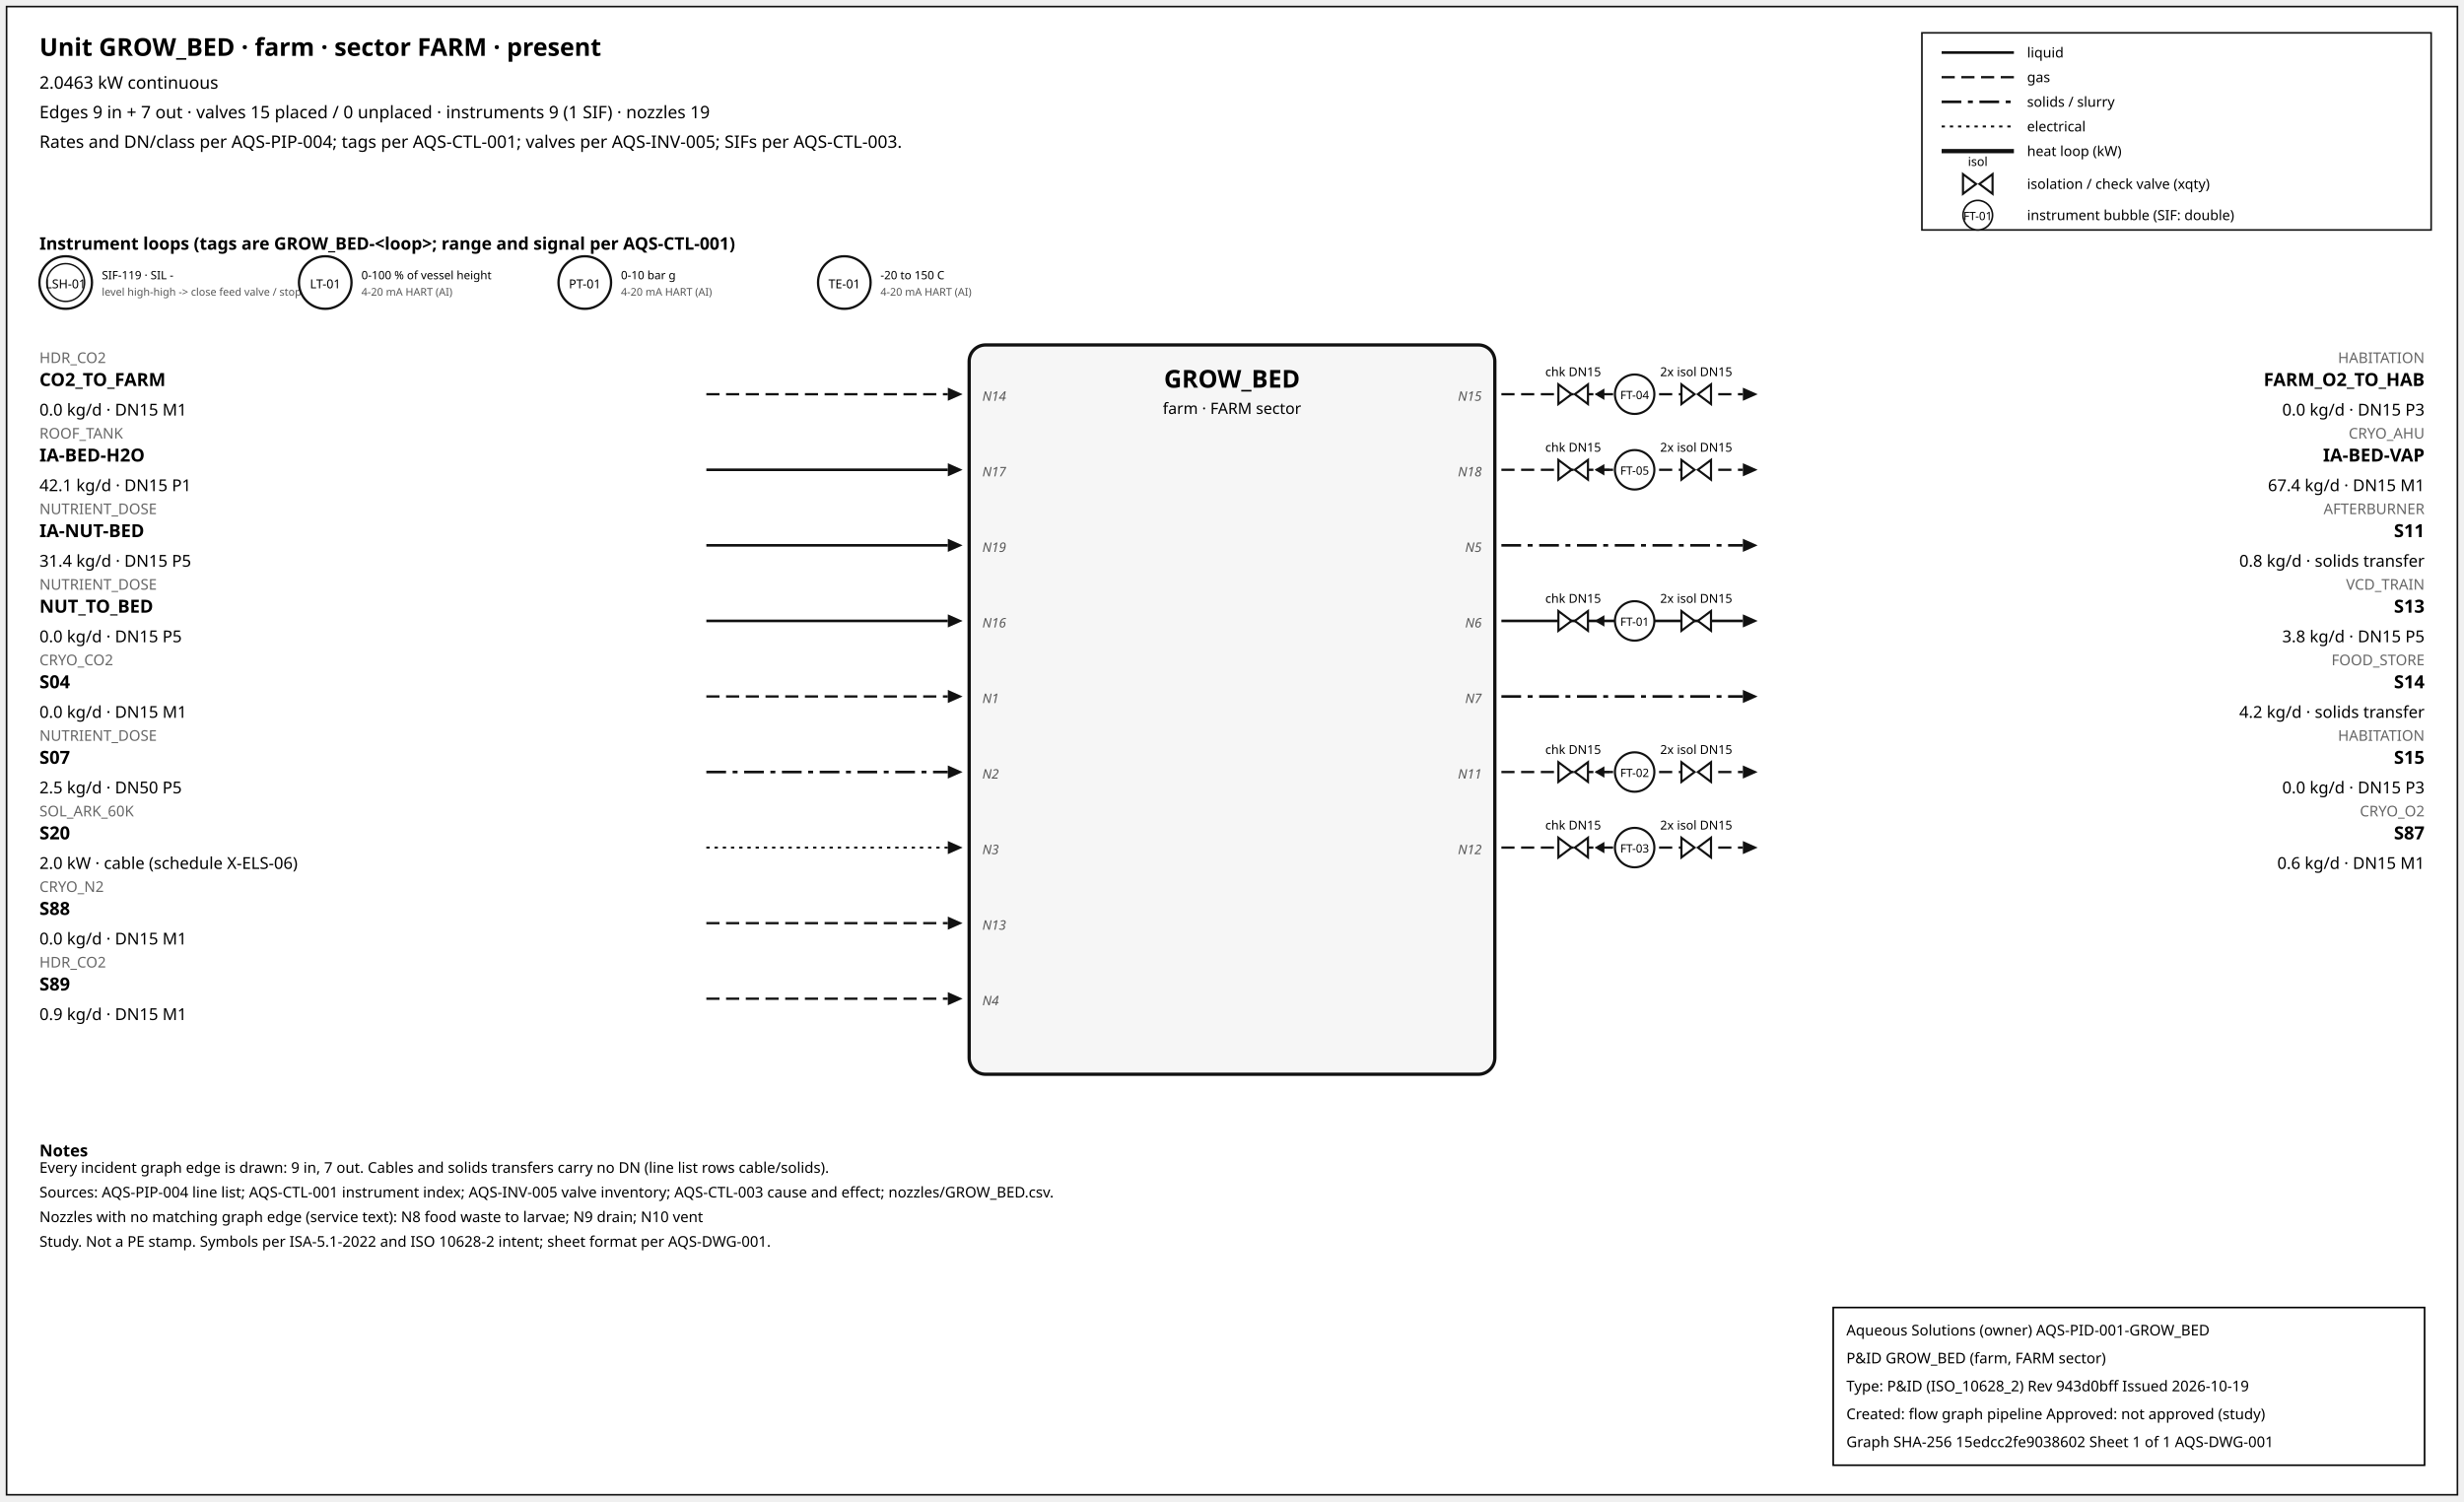
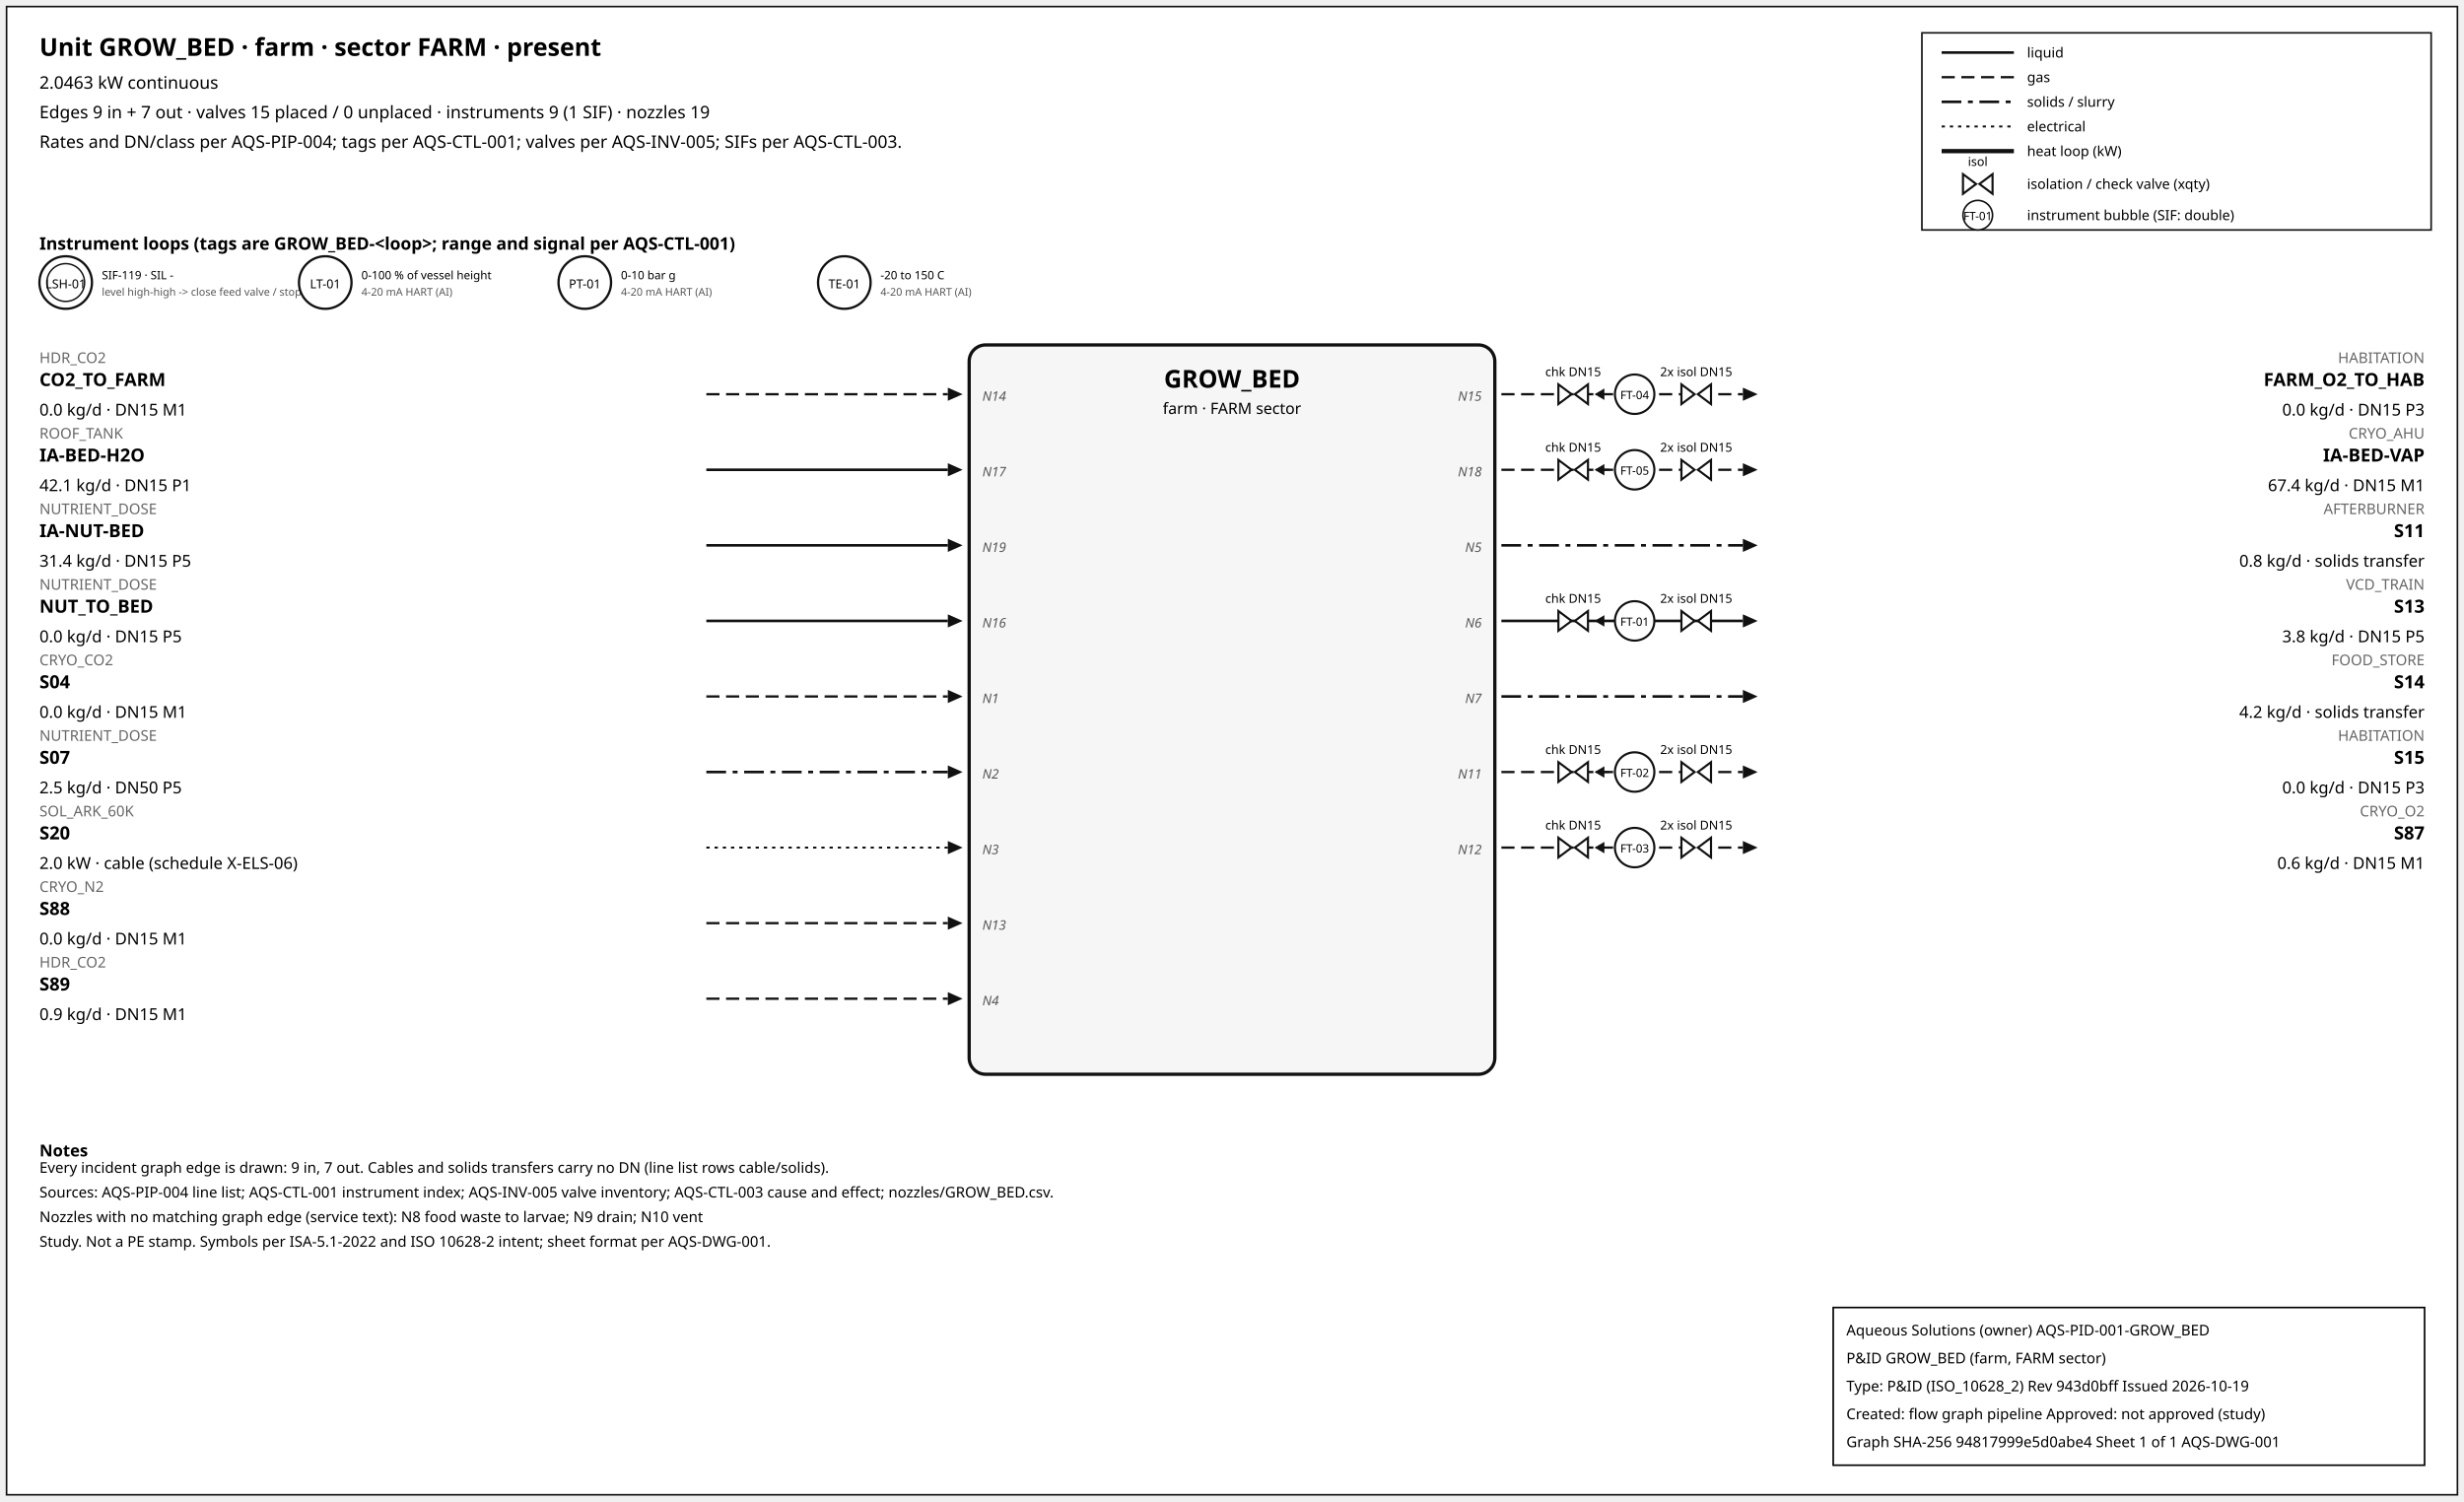
<svg xmlns="http://www.w3.org/2000/svg" width="1500" height="914" font-family="sans-serif">
  <rect x="4" y="4" width="1492" height="906" fill="white" stroke="#111" />
  <text x="24" y="34" font-size="15" font-weight="600">Unit GROW_BED · farm · sector FARM · present</text>
  <text x="24" y="54" font-size="10.5">2.0463 kW continuous</text>
  <text x="24" y="72" font-size="10.5">Edges 9 in + 7 out · valves 15 placed / 0 unplaced · instruments 9 (1 SIF) · nozzles 19</text>
  <text x="24" y="90" font-size="10.5">Rates and DN/class per AQS-PIP-004; tags per AQS-CTL-001; valves per AQS-INV-005; SIFs per AQS-CTL-003.</text>
  <rect x="1170" y="20" width="310" height="120" fill="white" stroke="#111" />
  <line x1="1182" y1="32" x2="1226" y2="32" stroke="#111" stroke-width="1.6" />
  <text x="1234" y="35" font-size="8.5">liquid</text>
  <line x1="1182" y1="47" x2="1226" y2="47" stroke="#111" stroke-width="1.4" stroke-dasharray="8,4" />
  <text x="1234" y="50" font-size="8.5">gas</text>
  <line x1="1182" y1="62" x2="1226" y2="62" stroke="#111" stroke-width="1.6" stroke-dasharray="12,4,3,4" />
  <text x="1234" y="65" font-size="8.5">solids / slurry</text>
  <line x1="1182" y1="77" x2="1226" y2="77" stroke="#111" stroke-width="1.2" stroke-dasharray="2,3" />
  <text x="1234" y="80" font-size="8.5">electrical</text>
  <line x1="1182" y1="92" x2="1226" y2="92" stroke="#111" stroke-width="2.6" />
  <text x="1234" y="95" font-size="8.5">heat loop (kW)</text>
  <path d="M 1195.0,106 L 1203.0,112 L 1195.0,118 Z M 1213.0,106 L 1205.0,112 L 1213.0,118 Z" fill="white" stroke="#111" stroke-width="1.3" />
  <text x="1204.0" y="101.0" font-size="7.5" text-anchor="middle">isol</text>
  <text x="1234" y="115" font-size="8.5">isolation / check valve (xqty)</text>
  <circle cx="1204" cy="131" r="9" fill="white" stroke="#111" />
  <text x="1204" y="134" font-size="7" text-anchor="middle">FT-01</text>
  <text x="1234" y="134" font-size="8.5">instrument bubble (SIF: double)</text>
  <text x="24" y="152" font-size="10.5" font-weight="600">Instrument loops (tags are GROW_BED-&lt;loop&gt;; range and signal per AQS-CTL-001)</text>
  <circle cx="40" cy="172" r="16" fill="white" stroke="#111" stroke-width="1.4" />
  <circle cx="40" cy="172" r="11.5" fill="none" stroke="#111" stroke-width="0.9" />
  <text x="40" y="175.5" font-size="7.5" text-anchor="middle">LSH-01</text>
  <text x="62" y="170" font-size="7">SIF-119 · SIL -</text>
  <text x="62" y="180" font-size="6.5" fill="#555">level high-high -&gt; close feed valve / stop f</text>
  <circle cx="198" cy="172" r="16" fill="white" stroke="#111" stroke-width="1.4" />
  <text x="198" y="175.5" font-size="7.5" text-anchor="middle">LT-01</text>
  <text x="220" y="170" font-size="7">0-100 % of vessel height</text>
  <text x="220" y="180" font-size="6.5" fill="#555">4-20 mA HART (AI)</text>
  <circle cx="356" cy="172" r="16" fill="white" stroke="#111" stroke-width="1.4" />
  <text x="356" y="175.5" font-size="7.5" text-anchor="middle">PT-01</text>
  <text x="378" y="170" font-size="7">0-10 bar g</text>
  <text x="378" y="180" font-size="6.5" fill="#555">4-20 mA HART (AI)</text>
  <circle cx="514" cy="172" r="16" fill="white" stroke="#111" stroke-width="1.4" />
  <text x="514" y="175.5" font-size="7.5" text-anchor="middle">TE-01</text>
  <text x="536" y="170" font-size="7">-20 to 150 C</text>
  <text x="536" y="180" font-size="6.5" fill="#555">4-20 mA HART (AI)</text>
  <rect x="590" y="210" width="320" height="444" rx="10" fill="#f6f6f6" stroke="#111" stroke-width="2" />
  <text x="750.0" y="236" font-size="15" font-weight="700" text-anchor="middle">GROW_BED</text>
  <text x="750.0" y="252" font-size="9.5" text-anchor="middle">farm · FARM sector</text>
  <line x1="430" y1="240" x2="577" y2="240" stroke="#111" stroke-width="1.4" stroke-dasharray="8,4" class="edge-in" />
  <polygon points="586,240 577,236 577,244" fill="#111" />
  <text x="24" y="221" font-size="9" fill="#666" text-anchor="start">HDR_CO2</text>
  <text x="24" y="235" font-size="11" font-weight="600" text-anchor="start">CO2_TO_FARM</text>
  <text x="24" y="253" font-size="10" text-anchor="start">0.0 kg/d · DN15 M1</text>
  <text x="598" y="244" font-size="8" font-style="italic" fill="#555" text-anchor="start">N14</text>
  <line x1="430" y1="286" x2="577" y2="286" stroke="#111" stroke-width="1.6" class="edge-in" />
  <polygon points="586,286 577,282 577,290" fill="#111" />
  <text x="24" y="267" font-size="9" fill="#666" text-anchor="start">ROOF_TANK</text>
  <text x="24" y="281" font-size="11" font-weight="600" text-anchor="start">IA-BED-H2O</text>
  <text x="24" y="299" font-size="10" text-anchor="start">42.1 kg/d · DN15 P1</text>
  <text x="598" y="290" font-size="8" font-style="italic" fill="#555" text-anchor="start">N17</text>
  <line x1="430" y1="332" x2="577" y2="332" stroke="#111" stroke-width="1.6" class="edge-in" />
  <polygon points="586,332 577,328 577,336" fill="#111" />
  <text x="24" y="313" font-size="9" fill="#666" text-anchor="start">NUTRIENT_DOSE</text>
  <text x="24" y="327" font-size="11" font-weight="600" text-anchor="start">IA-NUT-BED</text>
  <text x="24" y="345" font-size="10" text-anchor="start">31.4 kg/d · DN15 P5</text>
  <text x="598" y="336" font-size="8" font-style="italic" fill="#555" text-anchor="start">N19</text>
  <line x1="430" y1="378" x2="577" y2="378" stroke="#111" stroke-width="1.6" class="edge-in" />
  <polygon points="586,378 577,374 577,382" fill="#111" />
  <text x="24" y="359" font-size="9" fill="#666" text-anchor="start">NUTRIENT_DOSE</text>
  <text x="24" y="373" font-size="11" font-weight="600" text-anchor="start">NUT_TO_BED</text>
  <text x="24" y="391" font-size="10" text-anchor="start">0.0 kg/d · DN15 P5</text>
  <text x="598" y="382" font-size="8" font-style="italic" fill="#555" text-anchor="start">N16</text>
  <line x1="430" y1="424" x2="577" y2="424" stroke="#111" stroke-width="1.4" stroke-dasharray="8,4" class="edge-in" />
  <polygon points="586,424 577,420 577,428" fill="#111" />
  <text x="24" y="405" font-size="9" fill="#666" text-anchor="start">CRYO_CO2</text>
  <text x="24" y="419" font-size="11" font-weight="600" text-anchor="start">S04</text>
  <text x="24" y="437" font-size="10" text-anchor="start">0.0 kg/d · DN15 M1</text>
  <text x="598" y="428" font-size="8" font-style="italic" fill="#555" text-anchor="start">N1</text>
  <line x1="430" y1="470" x2="577" y2="470" stroke="#111" stroke-width="1.6" stroke-dasharray="12,4,3,4" class="edge-in" />
  <polygon points="586,470 577,466 577,474" fill="#111" />
  <text x="24" y="451" font-size="9" fill="#666" text-anchor="start">NUTRIENT_DOSE</text>
  <text x="24" y="465" font-size="11" font-weight="600" text-anchor="start">S07</text>
  <text x="24" y="483" font-size="10" text-anchor="start">2.5 kg/d · DN50 P5</text>
  <text x="598" y="474" font-size="8" font-style="italic" fill="#555" text-anchor="start">N2</text>
  <line x1="430" y1="516" x2="577" y2="516" stroke="#111" stroke-width="1.2" stroke-dasharray="2,3" class="edge-in" />
  <polygon points="586,516 577,512 577,520" fill="#111" />
  <text x="24" y="497" font-size="9" fill="#666" text-anchor="start">SOL_ARK_60K</text>
  <text x="24" y="511" font-size="11" font-weight="600" text-anchor="start">S20</text>
  <text x="24" y="529" font-size="10" text-anchor="start">2.0 kW · cable (schedule X-ELS-06)</text>
  <text x="598" y="520" font-size="8" font-style="italic" fill="#555" text-anchor="start">N3</text>
  <line x1="430" y1="562" x2="577" y2="562" stroke="#111" stroke-width="1.4" stroke-dasharray="8,4" class="edge-in" />
  <polygon points="586,562 577,558 577,566" fill="#111" />
  <text x="24" y="543" font-size="9" fill="#666" text-anchor="start">CRYO_N2</text>
  <text x="24" y="557" font-size="11" font-weight="600" text-anchor="start">S88</text>
  <text x="24" y="575" font-size="10" text-anchor="start">0.0 kg/d · DN15 M1</text>
  <text x="598" y="566" font-size="8" font-style="italic" fill="#555" text-anchor="start">N13</text>
  <line x1="430" y1="608" x2="577" y2="608" stroke="#111" stroke-width="1.4" stroke-dasharray="8,4" class="edge-in" />
  <polygon points="586,608 577,604 577,612" fill="#111" />
  <text x="24" y="589" font-size="9" fill="#666" text-anchor="start">HDR_CO2</text>
  <text x="24" y="603" font-size="11" font-weight="600" text-anchor="start">S89</text>
  <text x="24" y="621" font-size="10" text-anchor="start">0.9 kg/d · DN15 M1</text>
  <text x="598" y="612" font-size="8" font-style="italic" fill="#555" text-anchor="start">N4</text>
  <line x1="914" y1="240" x2="1061" y2="240" stroke="#111" stroke-width="1.4" stroke-dasharray="8,4" class="edge-out" />
  <polygon points="1070,240 1061,236 1061,244" fill="#111" />
  <text x="1476" y="221" font-size="9" fill="#666" text-anchor="end">HABITATION</text>
  <text x="1476" y="235" font-size="11" font-weight="600" text-anchor="end">FARM_O2_TO_HAB</text>
  <text x="1476" y="253" font-size="10" text-anchor="end">0.0 kg/d · DN15 P3</text>
  <text x="902" y="244" font-size="8" font-style="italic" fill="#555" text-anchor="end">N15</text>
  <line x1="979.7" y1="240" x2="971.7" y2="240" stroke="#111" stroke-width="1.2" />
  <polygon points="970.7,240 976.7,236.5 976.7,243.5" fill="#111" />
  <path d="M 948.7,234 L 956.7,240 L 948.7,246 Z M 966.7,234 L 958.7,240 L 966.7,246 Z" fill="white" stroke="#111" stroke-width="1.3" />
  <text x="957.7" y="229.0" font-size="7.5" text-anchor="middle">chk DN15</text>
  <path d="M 1023.6,234 L 1031.6,240 L 1023.6,246 Z M 1041.6,234 L 1033.6,240 L 1041.6,246 Z" fill="white" stroke="#111" stroke-width="1.3" />
  <text x="1032.6" y="229.0" font-size="7.5" text-anchor="middle">2x isol DN15</text>
  <circle cx="995.12" cy="240" r="12" fill="white" stroke="#111" stroke-width="1.3" />
  <text x="995.12" y="243" font-size="7" text-anchor="middle">FT-04</text>
  <line x1="914" y1="286" x2="1061" y2="286" stroke="#111" stroke-width="1.4" stroke-dasharray="8,4" class="edge-out" />
  <polygon points="1070,286 1061,282 1061,290" fill="#111" />
  <text x="1476" y="267" font-size="9" fill="#666" text-anchor="end">CRYO_AHU</text>
  <text x="1476" y="281" font-size="11" font-weight="600" text-anchor="end">IA-BED-VAP</text>
  <text x="1476" y="299" font-size="10" text-anchor="end">67.4 kg/d · DN15 M1</text>
  <text x="902" y="290" font-size="8" font-style="italic" fill="#555" text-anchor="end">N18</text>
  <line x1="979.7" y1="286" x2="971.7" y2="286" stroke="#111" stroke-width="1.2" />
  <polygon points="970.7,286 976.7,282.5 976.7,289.5" fill="#111" />
  <path d="M 948.7,280 L 956.7,286 L 948.7,292 Z M 966.7,280 L 958.7,286 L 966.7,292 Z" fill="white" stroke="#111" stroke-width="1.3" />
  <text x="957.7" y="275.0" font-size="7.5" text-anchor="middle">chk DN15</text>
  <path d="M 1023.6,280 L 1031.6,286 L 1023.6,292 Z M 1041.6,280 L 1033.6,286 L 1041.6,292 Z" fill="white" stroke="#111" stroke-width="1.3" />
  <text x="1032.6" y="275.0" font-size="7.5" text-anchor="middle">2x isol DN15</text>
  <circle cx="995.12" cy="286" r="12" fill="white" stroke="#111" stroke-width="1.3" />
  <text x="995.12" y="289" font-size="7" text-anchor="middle">FT-05</text>
  <line x1="914" y1="332" x2="1061" y2="332" stroke="#111" stroke-width="1.6" stroke-dasharray="12,4,3,4" class="edge-out" />
  <polygon points="1070,332 1061,328 1061,336" fill="#111" />
  <text x="1476" y="313" font-size="9" fill="#666" text-anchor="end">AFTERBURNER</text>
  <text x="1476" y="327" font-size="11" font-weight="600" text-anchor="end">S11</text>
  <text x="1476" y="345" font-size="10" text-anchor="end">0.8 kg/d · solids transfer</text>
  <text x="902" y="336" font-size="8" font-style="italic" fill="#555" text-anchor="end">N5</text>
  <line x1="914" y1="378" x2="1061" y2="378" stroke="#111" stroke-width="1.6" class="edge-out" />
  <polygon points="1070,378 1061,374 1061,382" fill="#111" />
  <text x="1476" y="359" font-size="9" fill="#666" text-anchor="end">VCD_TRAIN</text>
  <text x="1476" y="373" font-size="11" font-weight="600" text-anchor="end">S13</text>
  <text x="1476" y="391" font-size="10" text-anchor="end">3.8 kg/d · DN15 P5</text>
  <text x="902" y="382" font-size="8" font-style="italic" fill="#555" text-anchor="end">N6</text>
  <line x1="979.7" y1="378" x2="971.7" y2="378" stroke="#111" stroke-width="1.2" />
  <polygon points="970.7,378 976.7,374.5 976.7,381.5" fill="#111" />
  <path d="M 948.7,372 L 956.7,378 L 948.7,384 Z M 966.7,372 L 958.7,378 L 966.7,384 Z" fill="white" stroke="#111" stroke-width="1.3" />
  <text x="957.7" y="367.0" font-size="7.5" text-anchor="middle">chk DN15</text>
  <path d="M 1023.6,372 L 1031.6,378 L 1023.6,384 Z M 1041.6,372 L 1033.6,378 L 1041.6,384 Z" fill="white" stroke="#111" stroke-width="1.3" />
  <text x="1032.6" y="367.0" font-size="7.5" text-anchor="middle">2x isol DN15</text>
  <circle cx="995.12" cy="378" r="12" fill="white" stroke="#111" stroke-width="1.3" />
  <text x="995.12" y="381" font-size="7" text-anchor="middle">FT-01</text>
  <line x1="914" y1="424" x2="1061" y2="424" stroke="#111" stroke-width="1.6" stroke-dasharray="12,4,3,4" class="edge-out" />
  <polygon points="1070,424 1061,420 1061,428" fill="#111" />
  <text x="1476" y="405" font-size="9" fill="#666" text-anchor="end">FOOD_STORE</text>
  <text x="1476" y="419" font-size="11" font-weight="600" text-anchor="end">S14</text>
  <text x="1476" y="437" font-size="10" text-anchor="end">4.2 kg/d · solids transfer</text>
  <text x="902" y="428" font-size="8" font-style="italic" fill="#555" text-anchor="end">N7</text>
  <line x1="914" y1="470" x2="1061" y2="470" stroke="#111" stroke-width="1.4" stroke-dasharray="8,4" class="edge-out" />
  <polygon points="1070,470 1061,466 1061,474" fill="#111" />
  <text x="1476" y="451" font-size="9" fill="#666" text-anchor="end">HABITATION</text>
  <text x="1476" y="465" font-size="11" font-weight="600" text-anchor="end">S15</text>
  <text x="1476" y="483" font-size="10" text-anchor="end">0.0 kg/d · DN15 P3</text>
  <text x="902" y="474" font-size="8" font-style="italic" fill="#555" text-anchor="end">N11</text>
  <line x1="979.7" y1="470" x2="971.7" y2="470" stroke="#111" stroke-width="1.2" />
  <polygon points="970.7,470 976.7,466.5 976.7,473.5" fill="#111" />
  <path d="M 948.7,464 L 956.7,470 L 948.7,476 Z M 966.7,464 L 958.7,470 L 966.7,476 Z" fill="white" stroke="#111" stroke-width="1.3" />
  <text x="957.7" y="459.0" font-size="7.5" text-anchor="middle">chk DN15</text>
  <path d="M 1023.6,464 L 1031.6,470 L 1023.6,476 Z M 1041.6,464 L 1033.6,470 L 1041.6,476 Z" fill="white" stroke="#111" stroke-width="1.3" />
  <text x="1032.6" y="459.0" font-size="7.5" text-anchor="middle">2x isol DN15</text>
  <circle cx="995.12" cy="470" r="12" fill="white" stroke="#111" stroke-width="1.3" />
  <text x="995.12" y="473" font-size="7" text-anchor="middle">FT-02</text>
  <line x1="914" y1="516" x2="1061" y2="516" stroke="#111" stroke-width="1.4" stroke-dasharray="8,4" class="edge-out" />
  <polygon points="1070,516 1061,512 1061,520" fill="#111" />
  <text x="1476" y="497" font-size="9" fill="#666" text-anchor="end">CRYO_O2</text>
  <text x="1476" y="511" font-size="11" font-weight="600" text-anchor="end">S87</text>
  <text x="1476" y="529" font-size="10" text-anchor="end">0.6 kg/d · DN15 M1</text>
  <text x="902" y="520" font-size="8" font-style="italic" fill="#555" text-anchor="end">N12</text>
  <line x1="979.7" y1="516" x2="971.7" y2="516" stroke="#111" stroke-width="1.2" />
  <polygon points="970.7,516 976.7,512.5 976.7,519.5" fill="#111" />
  <path d="M 948.7,510 L 956.7,516 L 948.7,522 Z M 966.7,510 L 958.7,516 L 966.7,522 Z" fill="white" stroke="#111" stroke-width="1.3" />
  <text x="957.7" y="505.0" font-size="7.5" text-anchor="middle">chk DN15</text>
  <path d="M 1023.6,510 L 1031.6,516 L 1023.6,522 Z M 1041.6,510 L 1033.6,516 L 1041.6,522 Z" fill="white" stroke="#111" stroke-width="1.3" />
  <text x="1032.6" y="505.0" font-size="7.5" text-anchor="middle">2x isol DN15</text>
  <circle cx="995.12" cy="516" r="12" fill="white" stroke="#111" stroke-width="1.3" />
  <text x="995.12" y="519" font-size="7" text-anchor="middle">FT-03</text>
  <text x="24" y="704" font-size="10" font-weight="600">Notes</text>
  <text x="24" y="714" font-size="9">Every incident graph edge is drawn: 9 in, 7 out. Cables and solids transfers carry no DN (line list rows cable/solids).</text>
  <text x="24" y="729" font-size="9">Sources: AQS-PIP-004 line list; AQS-CTL-001 instrument index; AQS-INV-005 valve inventory; AQS-CTL-003 cause and effect; nozzles/GROW_BED.csv.</text>
  <text x="24" y="744" font-size="9">Nozzles with no matching graph edge (service text): N8 food waste to larvae; N9 drain; N10 vent</text>
  <text x="24" y="759" font-size="9">Study. Not a PE stamp. Symbols per ISA-5.1-2022 and ISO 10628-2 intent; sheet format per AQS-DWG-001.</text>
  <g id="aqs-title-block">
    <rect x="1116" y="796" width="360" height="96" fill="white" stroke="black" stroke-width="1" />
    <text x="1124" y="813" font-size="9">Aqueous Solutions (owner)   AQS-PID-001-GROW_BED</text>
    <text x="1124" y="830" font-size="9">P&amp;ID GROW_BED (farm, FARM sector)</text>
    <text x="1124" y="847" font-size="9">Type: P&amp;ID (ISO_10628_2)   Rev 943d0bff   Issued 2026-10-19</text>
    <text x="1124" y="864" font-size="9">Created: flow graph pipeline   Approved: not approved (study)</text>
-     <text x="1124" y="881" font-size="9">Graph SHA-256 15edcc2fe9038602   Sheet 1 of 1   AQS-DWG-001</text>
+     <text x="1124" y="881" font-size="9">Graph SHA-256 94817999e5d0abe4   Sheet 1 of 1   AQS-DWG-001</text>
  </g>
</svg>
